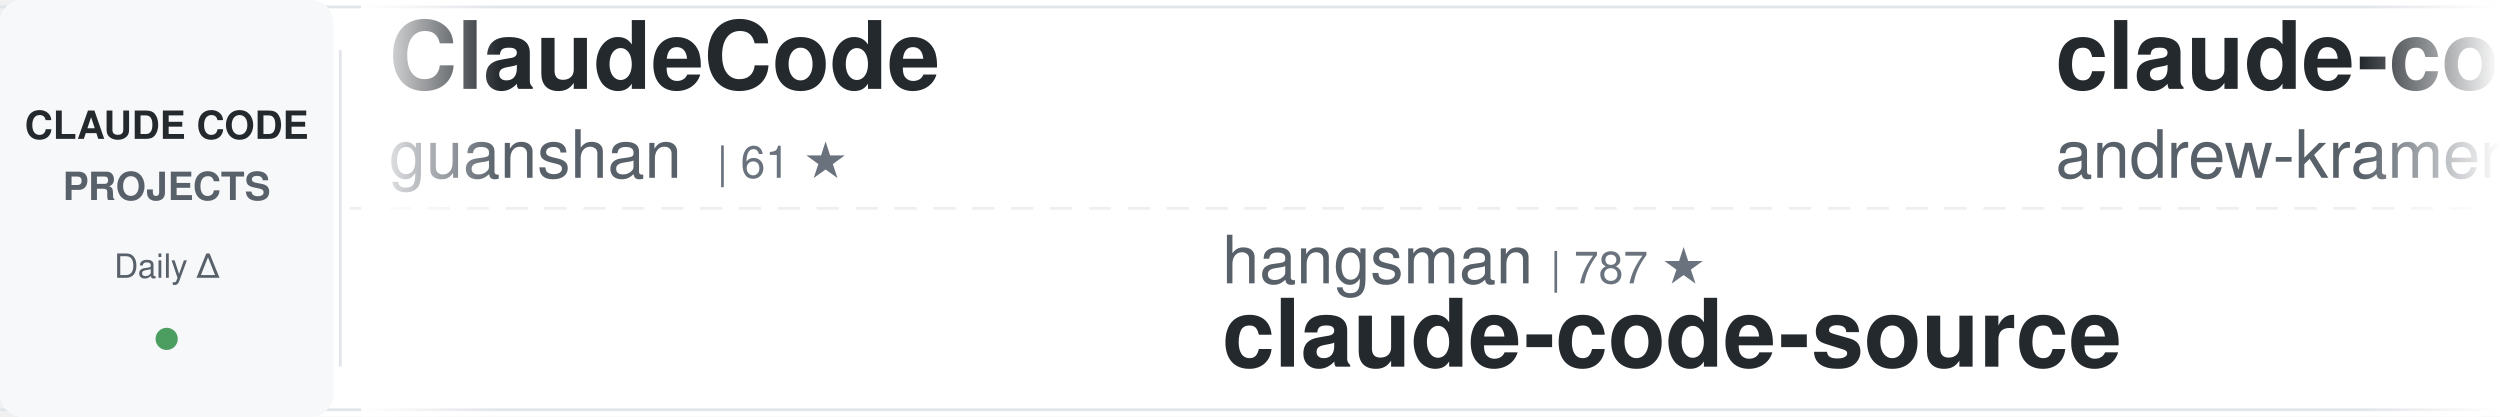
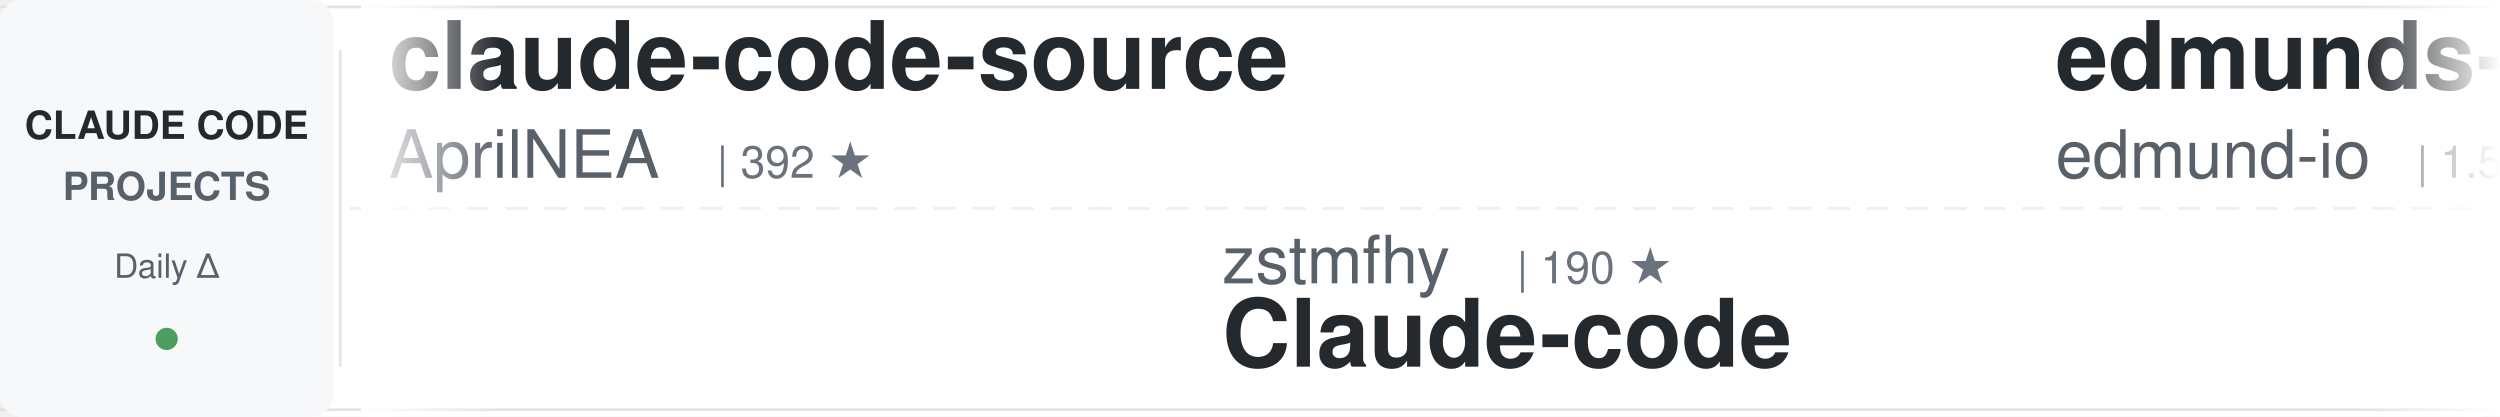
<svg xmlns="http://www.w3.org/2000/svg" width="900" height="150">
  <defs>
    <linearGradient id="awesomeLeftFade" x1="0%" y1="0%" x2="100%" y2="0%">
      <stop offset="0%" style="stop-color:#ffffff;stop-opacity:1" />
      <stop offset="100%" style="stop-color:#ffffff;stop-opacity:0" />
    </linearGradient>
    <linearGradient id="awesomeRightFade" x1="0%" y1="0%" x2="100%" y2="0%">
      <stop offset="0%" style="stop-color:#ffffff;stop-opacity:0" />
      <stop offset="100%" style="stop-color:#ffffff;stop-opacity:1" />
    </linearGradient>
  </defs>
  <rect width="900" height="150" fill="#ffffff" rx="8" />
  <rect x="0" y="2" width="900" height="1" fill="#e1e4e8" />
  <rect x="0" y="147" width="900" height="1" fill="#e1e4e8" />
  <line x1="0" y1="75" x2="900" y2="75" stroke="#e1e4e8" stroke-width="1" stroke-dasharray="8 6" opacity="0.6" />
  <rect x="0" y="0" width="120" height="150" fill="#f6f8fa" rx="8" />
  <text x="60" y="50" font-family="-apple-system, BlinkMacSystemFont, 'Segoe UI', Helvetica, Arial, sans-serif" font-size="14" font-weight="600" fill="#24292e" text-anchor="middle">CLAUDE CODE</text>
  <text x="60" y="72" font-family="-apple-system, BlinkMacSystemFont, 'Segoe UI', Helvetica, Arial, sans-serif" font-size="14" font-weight="600" fill="#586069" text-anchor="middle">PROJECTS</text>
  <text x="60" y="100" font-family="-apple-system, BlinkMacSystemFont, 'Segoe UI', Helvetica, Arial, sans-serif" font-size="12" font-weight="500" fill="#586069" text-anchor="middle">Daily Δ</text>
  <circle cx="60" cy="122" r="4" fill="#22863a" opacity="0.8" />
  <rect x="122" y="18" width="1" height="114" fill="#e1e4e8" />
  <clipPath id="awesomeTickerClip">
    <rect x="130" y="0" width="770" height="150" />
  </clipPath>
  <g clip-path="url(#awesomeTickerClip)">
    <g id="awesomeTickerItems">
      <animateTransform attributeName="transform" attributeType="XML" type="translate" from="0 0" to="-3000 0" dur="54s" repeatCount="indefinite" />
      <g transform="translate(0, 0)">
-         <text x="140" y="32" font-family="-apple-system, BlinkMacSystemFont, 'Segoe UI', Helvetica, Arial, sans-serif" font-size="34" font-weight="600" fill="#24292e">ClaudeCode</text>
-         <text x="140" y="64" font-family="-apple-system, BlinkMacSystemFont, 'Segoe UI', Helvetica, Arial, sans-serif" font-size="24" font-weight="400" fill="#586069">guanshan</text>
-         <text x="258" y="64" font-family="-apple-system, BlinkMacSystemFont, 'Segoe UI', Helvetica, Arial, sans-serif" font-size="16" font-weight="500" fill="#6a737d">| 61 ★</text>
+         <text x="140" y="32" font-family="-apple-system, BlinkMacSystemFont, 'Segoe UI', Helvetica, Arial, sans-serif" font-size="34" font-weight="600" fill="#24292e">claude-code-source</text>
+         <text x="140" y="64" font-family="-apple-system, BlinkMacSystemFont, 'Segoe UI', Helvetica, Arial, sans-serif" font-size="24" font-weight="400" fill="#586069">AprilNEA</text>
+         <text x="258" y="64" font-family="-apple-system, BlinkMacSystemFont, 'Segoe UI', Helvetica, Arial, sans-serif" font-size="16" font-weight="500" fill="#6a737d">| 392 ★</text>
      </g>
      <g transform="translate(300, 0)">
-         <text x="140" y="102" font-family="-apple-system, BlinkMacSystemFont, 'Segoe UI', Helvetica, Arial, sans-serif" font-size="24" font-weight="400" fill="#586069">hangsman</text>
-         <text x="258" y="102" font-family="-apple-system, BlinkMacSystemFont, 'Segoe UI', Helvetica, Arial, sans-serif" font-size="16" font-weight="500" fill="#6a737d">| 787 ★</text>
-         <text x="140" y="132" font-family="-apple-system, BlinkMacSystemFont, 'Segoe UI', Helvetica, Arial, sans-serif" font-size="34" font-weight="600" fill="#24292e">claude-code-source</text>
+         <text x="140" y="102" font-family="-apple-system, BlinkMacSystemFont, 'Segoe UI', Helvetica, Arial, sans-serif" font-size="24" font-weight="400" fill="#586069">zstmfhy</text>
+         <text x="246" y="102" font-family="-apple-system, BlinkMacSystemFont, 'Segoe UI', Helvetica, Arial, sans-serif" font-size="16" font-weight="500" fill="#6a737d">| 190 ★</text>
+         <text x="140" y="132" font-family="-apple-system, BlinkMacSystemFont, 'Segoe UI', Helvetica, Arial, sans-serif" font-size="34" font-weight="600" fill="#24292e">Claude-code</text>
      </g>
      <g transform="translate(600, 0)">
-         <text x="140" y="32" font-family="-apple-system, BlinkMacSystemFont, 'Segoe UI', Helvetica, Arial, sans-serif" font-size="34" font-weight="600" fill="#24292e">claude-code-source-build</text>
-         <text x="140" y="64" font-family="-apple-system, BlinkMacSystemFont, 'Segoe UI', Helvetica, Arial, sans-serif" font-size="24" font-weight="400" fill="#586069">andrew-kramer-inno</text>
-         <text x="378" y="64" font-family="-apple-system, BlinkMacSystemFont, 'Segoe UI', Helvetica, Arial, sans-serif" font-size="16" font-weight="500" fill="#6a737d">| 595 ★</text>
+         <text x="140" y="32" font-family="-apple-system, BlinkMacSystemFont, 'Segoe UI', Helvetica, Arial, sans-serif" font-size="34" font-weight="600" fill="#24292e">edmunds-claude-code</text>
+         <text x="140" y="64" font-family="-apple-system, BlinkMacSystemFont, 'Segoe UI', Helvetica, Arial, sans-serif" font-size="24" font-weight="400" fill="#586069">edmund-io</text>
+         <text x="270" y="64" font-family="-apple-system, BlinkMacSystemFont, 'Segoe UI', Helvetica, Arial, sans-serif" font-size="16" font-weight="500" fill="#6a737d">| 1.5K ★</text>
+         <text x="347" y="64" font-family="-apple-system, BlinkMacSystemFont, 'Segoe UI', Helvetica, Arial, sans-serif" font-size="16" font-weight="500" fill="#22863a"> +1</text>
      </g>
      <g transform="translate(900, 0)">
-         <text x="140" y="102" font-family="-apple-system, BlinkMacSystemFont, 'Segoe UI', Helvetica, Arial, sans-serif" font-size="24" font-weight="400" fill="#586069">Donchitos</text>
-         <text x="270" y="102" font-family="-apple-system, BlinkMacSystemFont, 'Segoe UI', Helvetica, Arial, sans-serif" font-size="16" font-weight="500" fill="#6a737d">| 23.1K ★</text>
-         <text x="356" y="102" font-family="-apple-system, BlinkMacSystemFont, 'Segoe UI', Helvetica, Arial, sans-serif" font-size="16" font-weight="500" fill="#22863a"> +32</text>
-         <text x="140" y="132" font-family="-apple-system, BlinkMacSystemFont, 'Segoe UI', Helvetica, Arial, sans-serif" font-size="34" font-weight="600" fill="#24292e">Claude-Code-Game-Studios</text>
+         <text x="140" y="102" font-family="-apple-system, BlinkMacSystemFont, 'Segoe UI', Helvetica, Arial, sans-serif" font-size="24" font-weight="400" fill="#586069">anthropics</text>
+         <text x="282" y="102" font-family="-apple-system, BlinkMacSystemFont, 'Segoe UI', Helvetica, Arial, sans-serif" font-size="16" font-weight="500" fill="#6a737d">| 5.6K ★</text>
+         <text x="359" y="102" font-family="-apple-system, BlinkMacSystemFont, 'Segoe UI', Helvetica, Arial, sans-serif" font-size="16" font-weight="500" fill="#22863a"> +10</text>
+         <text x="140" y="132" font-family="-apple-system, BlinkMacSystemFont, 'Segoe UI', Helvetica, Arial, sans-serif" font-size="34" font-weight="600" fill="#24292e">claude-code-security-rev...</text>
      </g>
      <g transform="translate(1200, 0)">
-         <text x="140" y="32" font-family="-apple-system, BlinkMacSystemFont, 'Segoe UI', Helvetica, Arial, sans-serif" font-size="34" font-weight="600" fill="#24292e">claude-code-from-source</text>
-         <text x="140" y="64" font-family="-apple-system, BlinkMacSystemFont, 'Segoe UI', Helvetica, Arial, sans-serif" font-size="24" font-weight="400" fill="#586069">alejandrobalderas</text>
-         <text x="366" y="64" font-family="-apple-system, BlinkMacSystemFont, 'Segoe UI', Helvetica, Arial, sans-serif" font-size="16" font-weight="500" fill="#6a737d">| 2.7K ★</text>
-         <text x="443" y="64" font-family="-apple-system, BlinkMacSystemFont, 'Segoe UI', Helvetica, Arial, sans-serif" font-size="16" font-weight="500" fill="#22863a"> +1</text>
+         <text x="140" y="32" font-family="-apple-system, BlinkMacSystemFont, 'Segoe UI', Helvetica, Arial, sans-serif" font-size="34" font-weight="600" fill="#24292e">claude-code-settings</text>
+         <text x="140" y="64" font-family="-apple-system, BlinkMacSystemFont, 'Segoe UI', Helvetica, Arial, sans-serif" font-size="24" font-weight="400" fill="#586069">feiskyer</text>
+         <text x="258" y="64" font-family="-apple-system, BlinkMacSystemFont, 'Segoe UI', Helvetica, Arial, sans-serif" font-size="16" font-weight="500" fill="#6a737d">| 1.6K ★</text>
+         <text x="335" y="64" font-family="-apple-system, BlinkMacSystemFont, 'Segoe UI', Helvetica, Arial, sans-serif" font-size="16" font-weight="500" fill="#22863a"> +3</text>
      </g>
      <g transform="translate(1500, 0)">
        <text x="140" y="102" font-family="-apple-system, BlinkMacSystemFont, 'Segoe UI', Helvetica, Arial, sans-serif" font-size="24" font-weight="400" fill="#586069">VILA-Lab</text>
        <text x="258" y="102" font-family="-apple-system, BlinkMacSystemFont, 'Segoe UI', Helvetica, Arial, sans-serif" font-size="16" font-weight="500" fill="#6a737d">| 1.9K ★</text>
-         <text x="335" y="102" font-family="-apple-system, BlinkMacSystemFont, 'Segoe UI', Helvetica, Arial, sans-serif" font-size="16" font-weight="500" fill="#22863a"> +10</text>
+         <text x="335" y="102" font-family="-apple-system, BlinkMacSystemFont, 'Segoe UI', Helvetica, Arial, sans-serif" font-size="16" font-weight="500" fill="#22863a"> +9</text>
        <text x="140" y="132" font-family="-apple-system, BlinkMacSystemFont, 'Segoe UI', Helvetica, Arial, sans-serif" font-size="34" font-weight="600" fill="#24292e">Dive-into-Claude-Code</text>
      </g>
      <g transform="translate(1800, 0)">
-         <text x="140" y="32" font-family="-apple-system, BlinkMacSystemFont, 'Segoe UI', Helvetica, Arial, sans-serif" font-size="34" font-weight="600" fill="#24292e">skills</text>
-         <text x="140" y="64" font-family="-apple-system, BlinkMacSystemFont, 'Segoe UI', Helvetica, Arial, sans-serif" font-size="24" font-weight="400" fill="#586069">anthropics</text>
-         <text x="282" y="64" font-family="-apple-system, BlinkMacSystemFont, 'Segoe UI', Helvetica, Arial, sans-serif" font-size="16" font-weight="500" fill="#6a737d">| 162.2K ★</text>
-         <text x="377" y="64" font-family="-apple-system, BlinkMacSystemFont, 'Segoe UI', Helvetica, Arial, sans-serif" font-size="16" font-weight="500" fill="#22863a"> +349</text>
+         <text x="140" y="32" font-family="-apple-system, BlinkMacSystemFont, 'Segoe UI', Helvetica, Arial, sans-serif" font-size="34" font-weight="600" fill="#24292e">claude-code-from-scratch</text>
+         <text x="140" y="64" font-family="-apple-system, BlinkMacSystemFont, 'Segoe UI', Helvetica, Arial, sans-serif" font-size="24" font-weight="400" fill="#586069">Windy3f3f3f3f</text>
+         <text x="318" y="64" font-family="-apple-system, BlinkMacSystemFont, 'Segoe UI', Helvetica, Arial, sans-serif" font-size="16" font-weight="500" fill="#6a737d">| 2.4K ★</text>
+         <text x="395" y="64" font-family="-apple-system, BlinkMacSystemFont, 'Segoe UI', Helvetica, Arial, sans-serif" font-size="16" font-weight="500" fill="#22863a"> +20</text>
      </g>
      <g transform="translate(2100, 0)">
-         <text x="140" y="102" font-family="-apple-system, BlinkMacSystemFont, 'Segoe UI', Helvetica, Arial, sans-serif" font-size="24" font-weight="400" fill="#586069">ChrisWiles</text>
-         <text x="282" y="102" font-family="-apple-system, BlinkMacSystemFont, 'Segoe UI', Helvetica, Arial, sans-serif" font-size="16" font-weight="500" fill="#6a737d">| 6.0K ★</text>
-         <text x="140" y="132" font-family="-apple-system, BlinkMacSystemFont, 'Segoe UI', Helvetica, Arial, sans-serif" font-size="34" font-weight="600" fill="#24292e">claude-code-showcase</text>
+         <text x="140" y="102" font-family="-apple-system, BlinkMacSystemFont, 'Segoe UI', Helvetica, Arial, sans-serif" font-size="24" font-weight="400" fill="#586069">carlvellotti</text>
+         <text x="306" y="102" font-family="-apple-system, BlinkMacSystemFont, 'Segoe UI', Helvetica, Arial, sans-serif" font-size="16" font-weight="500" fill="#6a737d">| 2.1K ★</text>
+         <text x="383" y="102" font-family="-apple-system, BlinkMacSystemFont, 'Segoe UI', Helvetica, Arial, sans-serif" font-size="16" font-weight="500" fill="#22863a"> +1</text>
+         <text x="140" y="132" font-family="-apple-system, BlinkMacSystemFont, 'Segoe UI', Helvetica, Arial, sans-serif" font-size="34" font-weight="600" fill="#24292e">claude-code-pm-course</text>
      </g>
      <g transform="translate(2400, 0)">
-         <text x="140" y="32" font-family="-apple-system, BlinkMacSystemFont, 'Segoe UI', Helvetica, Arial, sans-serif" font-size="34" font-weight="600" fill="#24292e">claude_code_src</text>
-         <text x="140" y="64" font-family="-apple-system, BlinkMacSystemFont, 'Segoe UI', Helvetica, Arial, sans-serif" font-size="24" font-weight="400" fill="#586069">ponponon</text>
-         <text x="258" y="64" font-family="-apple-system, BlinkMacSystemFont, 'Segoe UI', Helvetica, Arial, sans-serif" font-size="16" font-weight="500" fill="#6a737d">| 2.3K ★</text>
+         <text x="140" y="32" font-family="-apple-system, BlinkMacSystemFont, 'Segoe UI', Helvetica, Arial, sans-serif" font-size="34" font-weight="600" fill="#24292e">claude-code-guide</text>
+         <text x="140" y="64" font-family="-apple-system, BlinkMacSystemFont, 'Segoe UI', Helvetica, Arial, sans-serif" font-size="24" font-weight="400" fill="#586069">Cranot</text>
+         <text x="234" y="64" font-family="-apple-system, BlinkMacSystemFont, 'Segoe UI', Helvetica, Arial, sans-serif" font-size="16" font-weight="500" fill="#6a737d">| 2.8K ★</text>
+         <text x="311" y="64" font-family="-apple-system, BlinkMacSystemFont, 'Segoe UI', Helvetica, Arial, sans-serif" font-size="16" font-weight="500" fill="#22863a"> +1</text>
      </g>
      <g transform="translate(2700, 0)">
-         <text x="140" y="102" font-family="-apple-system, BlinkMacSystemFont, 'Segoe UI', Helvetica, Arial, sans-serif" font-size="24" font-weight="400" fill="#586069">shareAI-lab</text>
-         <text x="294" y="102" font-family="-apple-system, BlinkMacSystemFont, 'Segoe UI', Helvetica, Arial, sans-serif" font-size="16" font-weight="500" fill="#6a737d">| 71.4K ★</text>
-         <text x="380" y="102" font-family="-apple-system, BlinkMacSystemFont, 'Segoe UI', Helvetica, Arial, sans-serif" font-size="16" font-weight="500" fill="#22863a"> +87</text>
-         <text x="140" y="132" font-family="-apple-system, BlinkMacSystemFont, 'Segoe UI', Helvetica, Arial, sans-serif" font-size="34" font-weight="600" fill="#24292e">learn-claude-code</text>
+         <text x="140" y="102" font-family="-apple-system, BlinkMacSystemFont, 'Segoe UI', Helvetica, Arial, sans-serif" font-size="24" font-weight="400" fill="#586069">VoltAgent</text>
+         <text x="270" y="102" font-family="-apple-system, BlinkMacSystemFont, 'Segoe UI', Helvetica, Arial, sans-serif" font-size="16" font-weight="500" fill="#6a737d">| 23.5K ★</text>
+         <text x="356" y="102" font-family="-apple-system, BlinkMacSystemFont, 'Segoe UI', Helvetica, Arial, sans-serif" font-size="16" font-weight="500" fill="#22863a"> +31</text>
+         <text x="140" y="132" font-family="-apple-system, BlinkMacSystemFont, 'Segoe UI', Helvetica, Arial, sans-serif" font-size="34" font-weight="600" fill="#24292e">awesome-claude-code-suba...</text>
      </g>
      <g transform="translate(3000, 0)">
-         <text x="140" y="32" font-family="-apple-system, BlinkMacSystemFont, 'Segoe UI', Helvetica, Arial, sans-serif" font-size="34" font-weight="600" fill="#24292e">ClaudeCode</text>
-         <text x="140" y="64" font-family="-apple-system, BlinkMacSystemFont, 'Segoe UI', Helvetica, Arial, sans-serif" font-size="24" font-weight="400" fill="#586069">guanshan</text>
-         <text x="258" y="64" font-family="-apple-system, BlinkMacSystemFont, 'Segoe UI', Helvetica, Arial, sans-serif" font-size="16" font-weight="500" fill="#6a737d">| 61 ★</text>
+         <text x="140" y="32" font-family="-apple-system, BlinkMacSystemFont, 'Segoe UI', Helvetica, Arial, sans-serif" font-size="34" font-weight="600" fill="#24292e">claude-code-source</text>
+         <text x="140" y="64" font-family="-apple-system, BlinkMacSystemFont, 'Segoe UI', Helvetica, Arial, sans-serif" font-size="24" font-weight="400" fill="#586069">AprilNEA</text>
+         <text x="258" y="64" font-family="-apple-system, BlinkMacSystemFont, 'Segoe UI', Helvetica, Arial, sans-serif" font-size="16" font-weight="500" fill="#6a737d">| 392 ★</text>
      </g>
      <g transform="translate(3300, 0)">
-         <text x="140" y="102" font-family="-apple-system, BlinkMacSystemFont, 'Segoe UI', Helvetica, Arial, sans-serif" font-size="24" font-weight="400" fill="#586069">hangsman</text>
-         <text x="258" y="102" font-family="-apple-system, BlinkMacSystemFont, 'Segoe UI', Helvetica, Arial, sans-serif" font-size="16" font-weight="500" fill="#6a737d">| 787 ★</text>
-         <text x="140" y="132" font-family="-apple-system, BlinkMacSystemFont, 'Segoe UI', Helvetica, Arial, sans-serif" font-size="34" font-weight="600" fill="#24292e">claude-code-source</text>
+         <text x="140" y="102" font-family="-apple-system, BlinkMacSystemFont, 'Segoe UI', Helvetica, Arial, sans-serif" font-size="24" font-weight="400" fill="#586069">zstmfhy</text>
+         <text x="246" y="102" font-family="-apple-system, BlinkMacSystemFont, 'Segoe UI', Helvetica, Arial, sans-serif" font-size="16" font-weight="500" fill="#6a737d">| 190 ★</text>
+         <text x="140" y="132" font-family="-apple-system, BlinkMacSystemFont, 'Segoe UI', Helvetica, Arial, sans-serif" font-size="34" font-weight="600" fill="#24292e">Claude-code</text>
      </g>
      <g transform="translate(3600, 0)">
-         <text x="140" y="32" font-family="-apple-system, BlinkMacSystemFont, 'Segoe UI', Helvetica, Arial, sans-serif" font-size="34" font-weight="600" fill="#24292e">claude-code-source-build</text>
-         <text x="140" y="64" font-family="-apple-system, BlinkMacSystemFont, 'Segoe UI', Helvetica, Arial, sans-serif" font-size="24" font-weight="400" fill="#586069">andrew-kramer-inno</text>
-         <text x="378" y="64" font-family="-apple-system, BlinkMacSystemFont, 'Segoe UI', Helvetica, Arial, sans-serif" font-size="16" font-weight="500" fill="#6a737d">| 595 ★</text>
+         <text x="140" y="32" font-family="-apple-system, BlinkMacSystemFont, 'Segoe UI', Helvetica, Arial, sans-serif" font-size="34" font-weight="600" fill="#24292e">edmunds-claude-code</text>
+         <text x="140" y="64" font-family="-apple-system, BlinkMacSystemFont, 'Segoe UI', Helvetica, Arial, sans-serif" font-size="24" font-weight="400" fill="#586069">edmund-io</text>
+         <text x="270" y="64" font-family="-apple-system, BlinkMacSystemFont, 'Segoe UI', Helvetica, Arial, sans-serif" font-size="16" font-weight="500" fill="#6a737d">| 1.5K ★</text>
+         <text x="347" y="64" font-family="-apple-system, BlinkMacSystemFont, 'Segoe UI', Helvetica, Arial, sans-serif" font-size="16" font-weight="500" fill="#22863a"> +1</text>
      </g>
      <g transform="translate(3900, 0)">
-         <text x="140" y="102" font-family="-apple-system, BlinkMacSystemFont, 'Segoe UI', Helvetica, Arial, sans-serif" font-size="24" font-weight="400" fill="#586069">Donchitos</text>
-         <text x="270" y="102" font-family="-apple-system, BlinkMacSystemFont, 'Segoe UI', Helvetica, Arial, sans-serif" font-size="16" font-weight="500" fill="#6a737d">| 23.1K ★</text>
-         <text x="356" y="102" font-family="-apple-system, BlinkMacSystemFont, 'Segoe UI', Helvetica, Arial, sans-serif" font-size="16" font-weight="500" fill="#22863a"> +32</text>
-         <text x="140" y="132" font-family="-apple-system, BlinkMacSystemFont, 'Segoe UI', Helvetica, Arial, sans-serif" font-size="34" font-weight="600" fill="#24292e">Claude-Code-Game-Studios</text>
+         <text x="140" y="102" font-family="-apple-system, BlinkMacSystemFont, 'Segoe UI', Helvetica, Arial, sans-serif" font-size="24" font-weight="400" fill="#586069">anthropics</text>
+         <text x="282" y="102" font-family="-apple-system, BlinkMacSystemFont, 'Segoe UI', Helvetica, Arial, sans-serif" font-size="16" font-weight="500" fill="#6a737d">| 5.6K ★</text>
+         <text x="359" y="102" font-family="-apple-system, BlinkMacSystemFont, 'Segoe UI', Helvetica, Arial, sans-serif" font-size="16" font-weight="500" fill="#22863a"> +10</text>
+         <text x="140" y="132" font-family="-apple-system, BlinkMacSystemFont, 'Segoe UI', Helvetica, Arial, sans-serif" font-size="34" font-weight="600" fill="#24292e">claude-code-security-rev...</text>
      </g>
    </g>
  </g>
  <rect x="130" y="0" width="50" height="150" fill="url(#awesomeLeftFade)" />
  <rect x="850" y="0" width="50" height="150" fill="url(#awesomeRightFade)" />
</svg>
